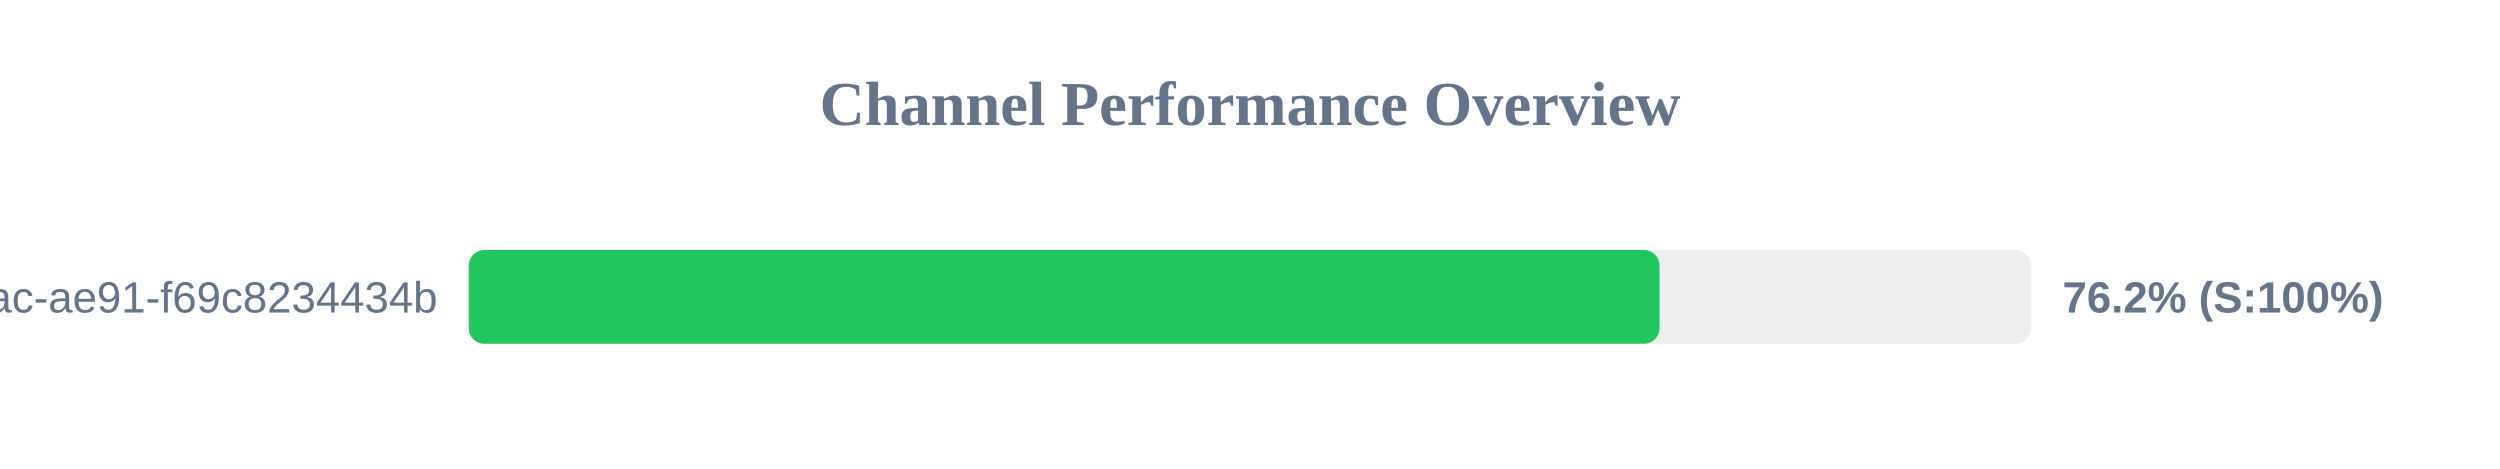
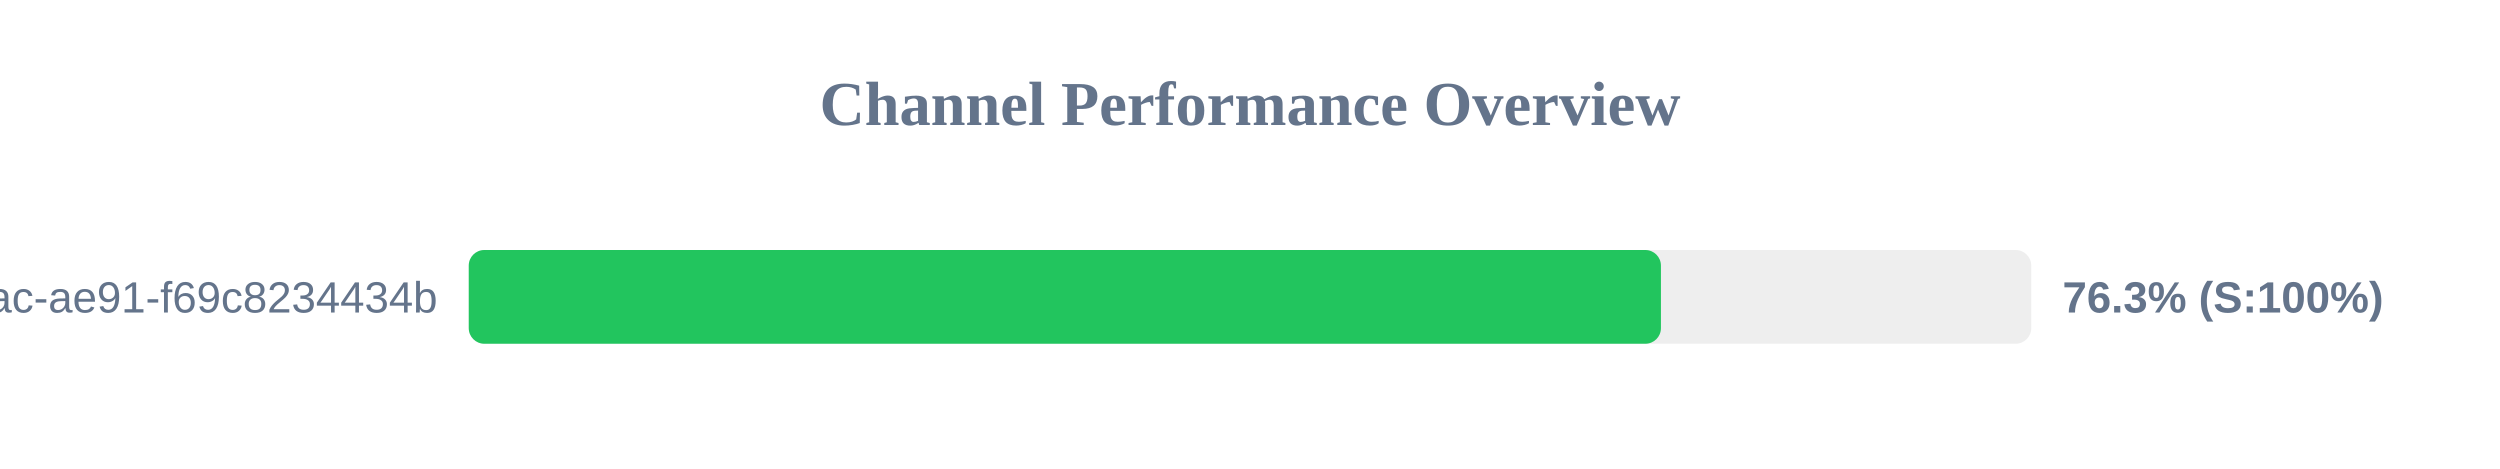
<svg xmlns="http://www.w3.org/2000/svg" width="800" height="150" version="1.1">
  <style>
        .row { font: 14px Arial; fill: #64748b; }
        .score { font: bold 14px Arial; fill: #64748b; }
    </style>
  <text x="400" y="40" text-anchor="middle" font-size="20px" font-weight="bold" fill="#64748b">Channel Performance Overview</text>
  <rect x="150" y="80" width="500" height="30" fill="#eee" rx="5" />
-   <rect x="150" y="80" width="381.05" height="30" fill="#22c55e" rx="5" />
+   <rect x="150" y="80" width="381.5" height="30" fill="#22c55e" rx="5" />
  <text x="140" y="100" text-anchor="end" class="row">?uuid=942b9cb8-92fa-46ac-ae91-f69c8234434b</text>
-   <text x="660" y="100" text-anchor="start" class="score">76.2% (S:100%)</text>
+   <text x="660" y="100" text-anchor="start" class="score">76.3% (S:100%)</text>
</svg>
